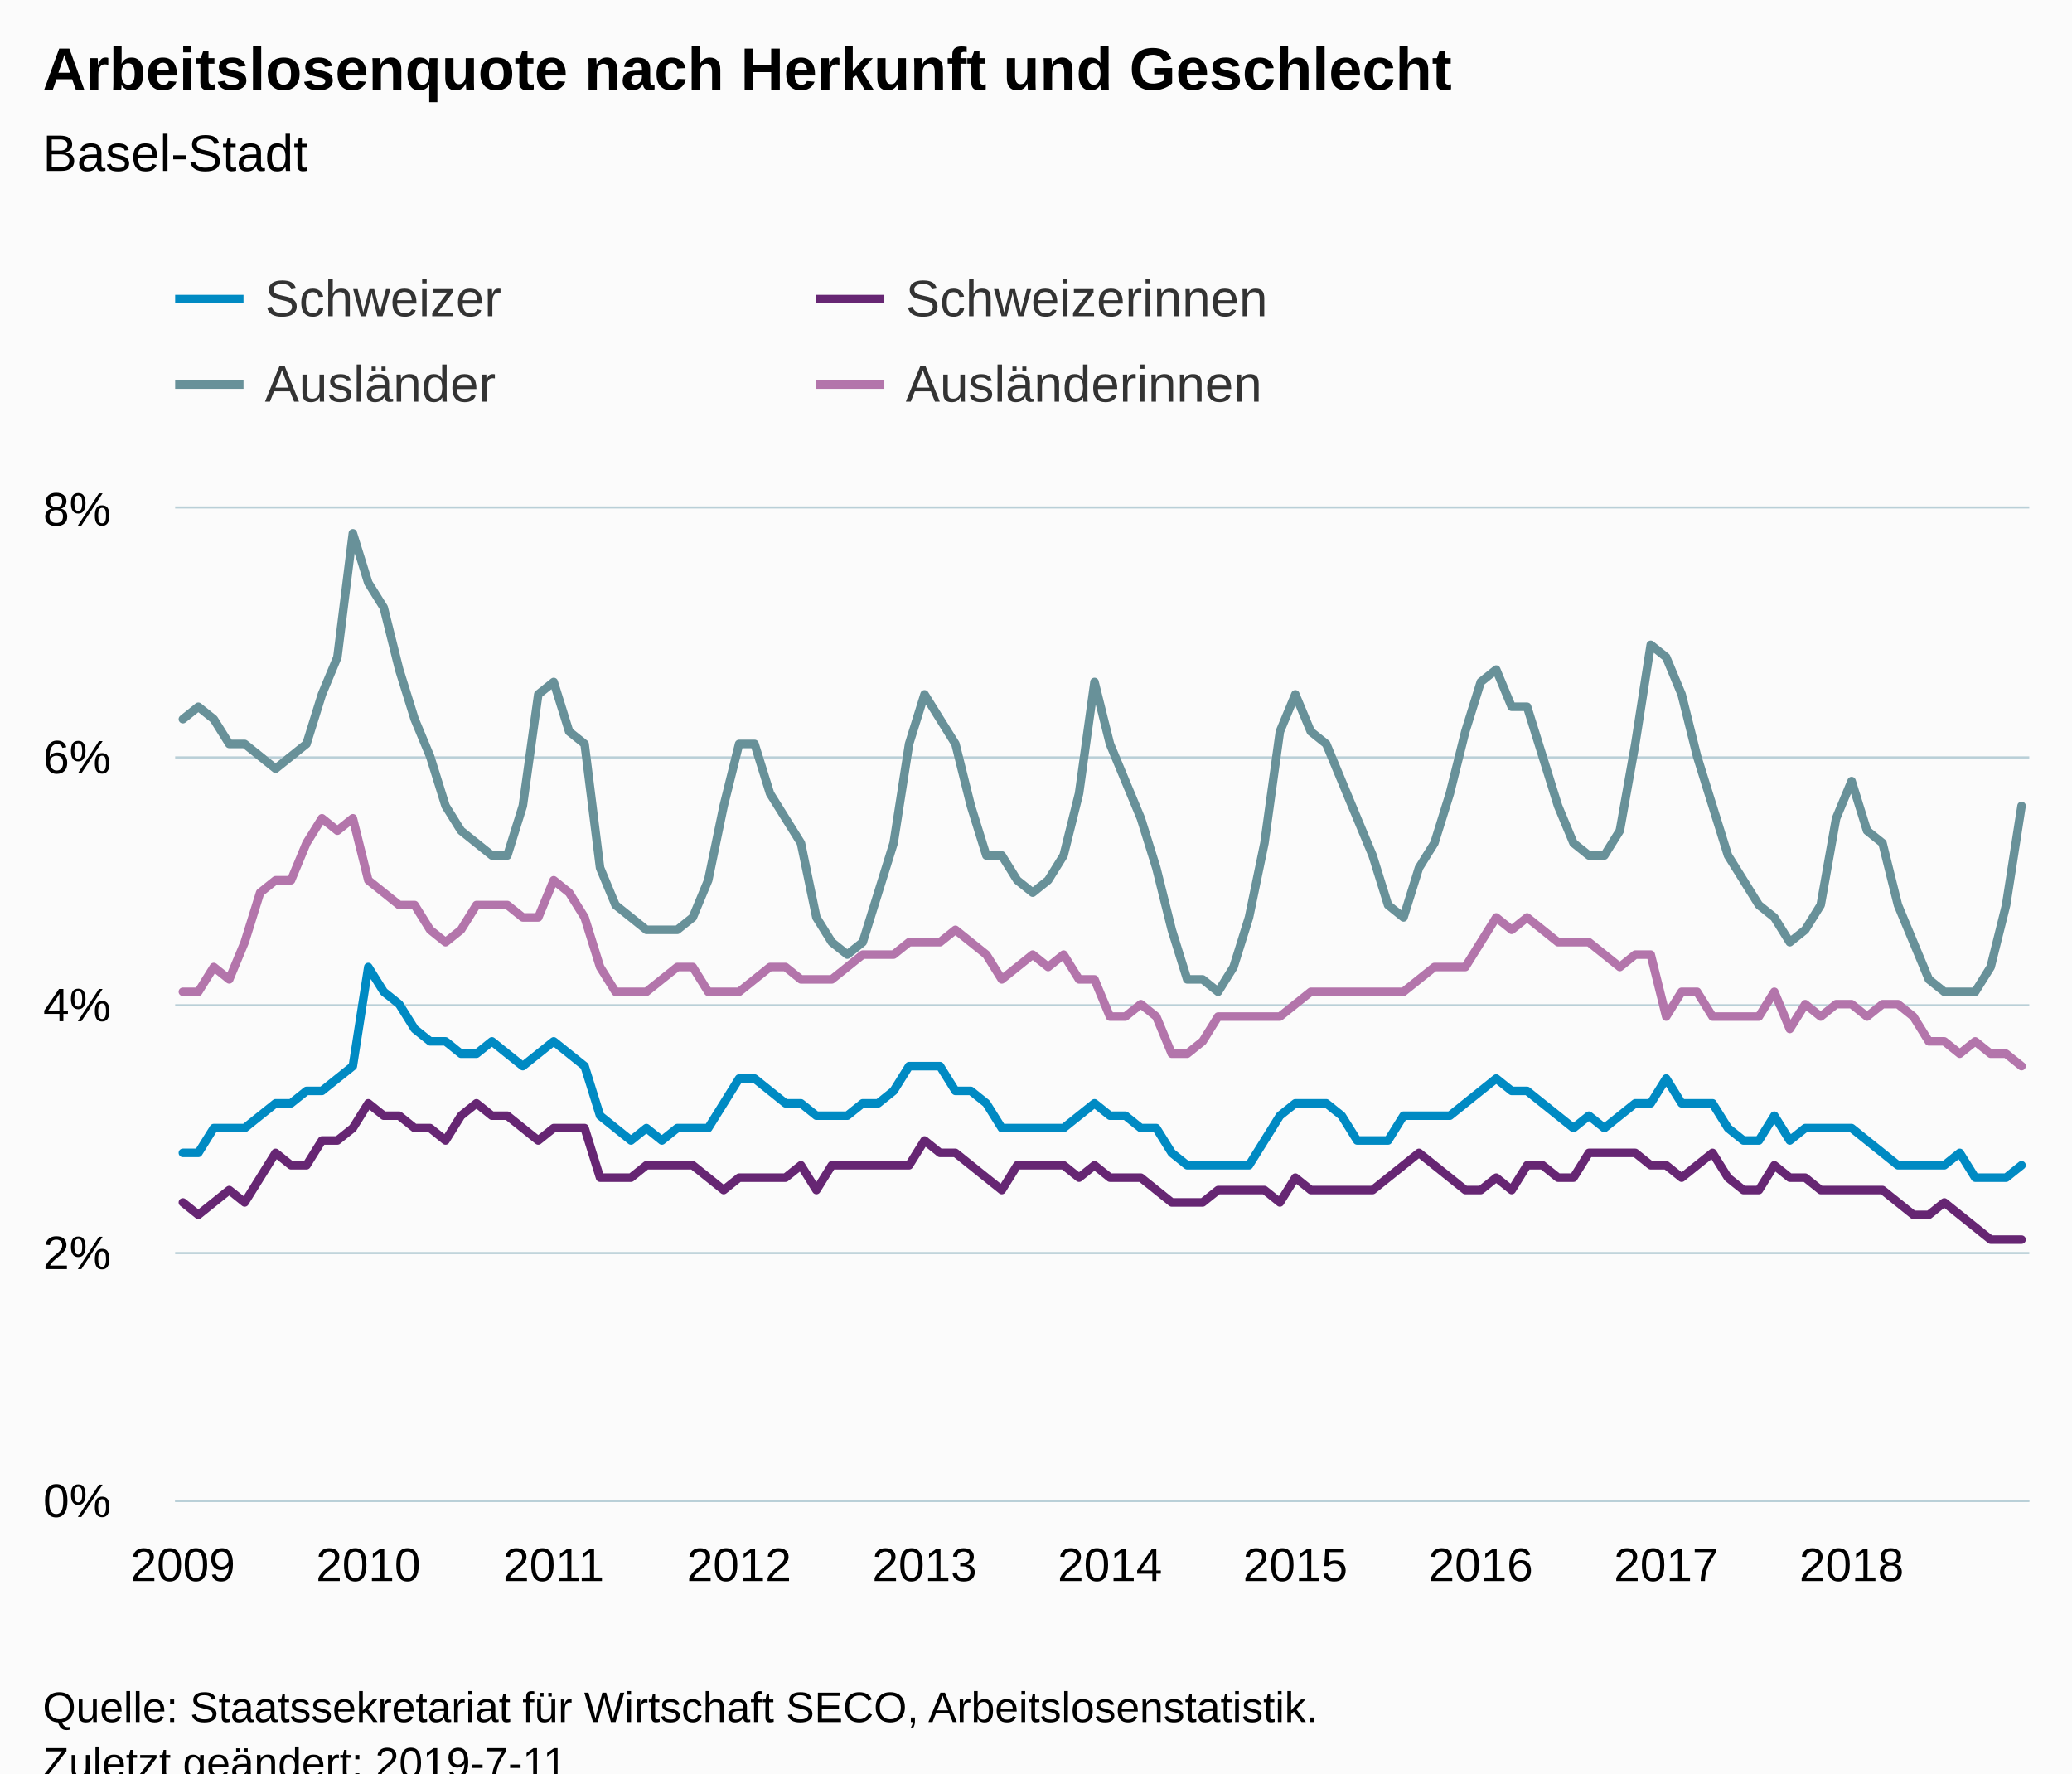
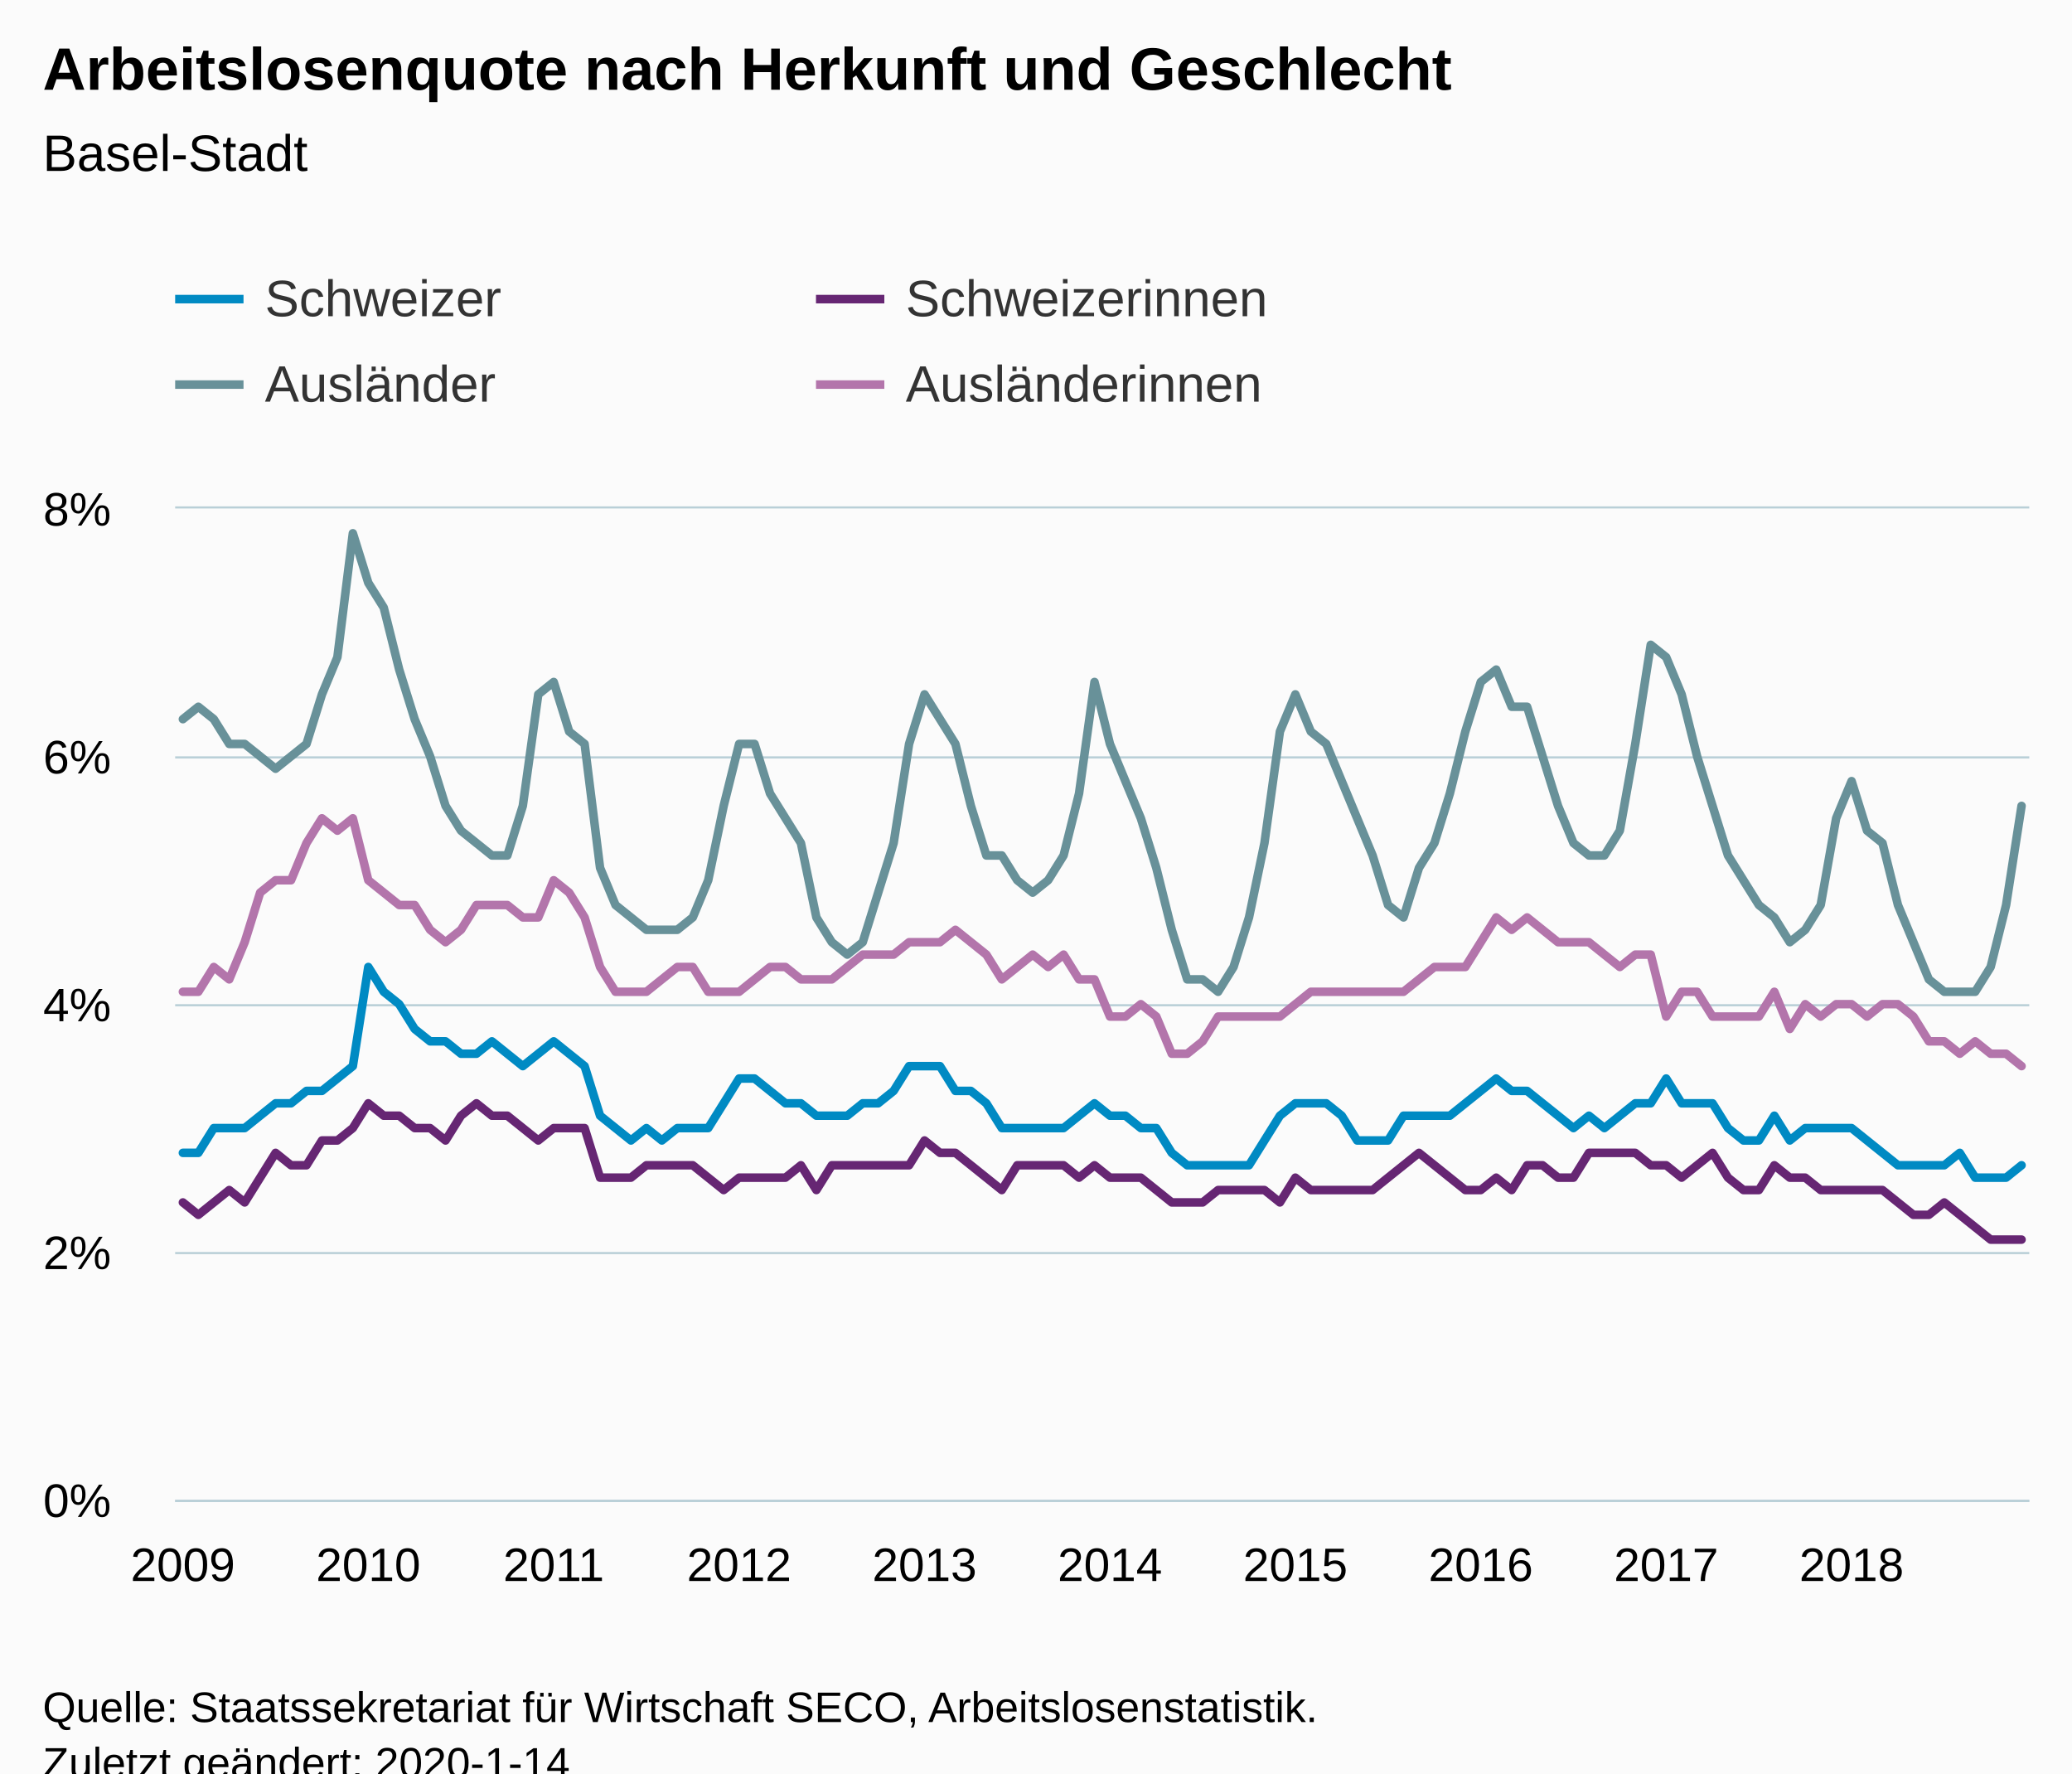
<svg xmlns="http://www.w3.org/2000/svg" version="1.1" class="highcharts-root" style="font-family:Arial;font-size:12px;" viewBox="0 0 485 415">
  <defs>
-     <clipPath id="highcharts-r4zgvfe-6">
+     <clipPath id="highcharts-pgkm681-6">
      <rect x="0" y="0" width="434" height="232" fill="none" />
    </clipPath>
-     <clipPath id="highcharts-r4zgvfe-7">
+     <clipPath id="highcharts-pgkm681-7">
      <rect x="0" y="0" width="434" height="232" fill="none" />
    </clipPath>
  </defs>
  <rect fill="#fbfbfb" class="highcharts-background" x="0" y="0" width="485" height="428" rx="0" ry="0" />
  <rect fill="none" class="highcharts-plot-background" x="41" y="119" width="434" height="232" />
  <g class="highcharts-pane-group" data-z-index="0" />
  <g class="highcharts-grid highcharts-xaxis-grid " data-z-index="1">
    <path fill="none" data-z-index="1" class="highcharts-grid-line" d="M 42.5 119 L 42.5 351" opacity="1" />
    <path fill="none" data-z-index="1" class="highcharts-grid-line" d="M 85.5 119 L 85.5 351" opacity="1" />
    <path fill="none" data-z-index="1" class="highcharts-grid-line" d="M 129.5 119 L 129.5 351" opacity="1" />
    <path fill="none" data-z-index="1" class="highcharts-grid-line" d="M 172.5 119 L 172.5 351" opacity="1" />
    <path fill="none" data-z-index="1" class="highcharts-grid-line" d="M 215.5 119 L 215.5 351" opacity="1" />
    <path fill="none" data-z-index="1" class="highcharts-grid-line" d="M 259.5 119 L 259.5 351" opacity="1" />
    <path fill="none" data-z-index="1" class="highcharts-grid-line" d="M 302.5 119 L 302.5 351" opacity="1" />
    <path fill="none" data-z-index="1" class="highcharts-grid-line" d="M 346.5 119 L 346.5 351" opacity="1" />
    <path fill="none" data-z-index="1" class="highcharts-grid-line" d="M 389.5 119 L 389.5 351" opacity="1" />
    <path fill="none" data-z-index="1" class="highcharts-grid-line" d="M 432.5 119 L 432.5 351" opacity="1" />
  </g>
  <g class="highcharts-grid highcharts-yaxis-grid " data-z-index="1">
    <path fill="none" stroke="#B9CFD7" stroke-width="0.5" data-z-index="1" class="highcharts-grid-line" d="M 41 351.25 L 475 351.25" opacity="1" />
    <path fill="none" stroke="#B9CFD7" stroke-width="0.5" data-z-index="1" class="highcharts-grid-line" d="M 41 293.25 L 475 293.25" opacity="1" />
    <path fill="none" stroke="#B9CFD7" stroke-width="0.5" data-z-index="1" class="highcharts-grid-line" d="M 41 235.25 L 475 235.25" opacity="1" />
    <path fill="none" stroke="#B9CFD7" stroke-width="0.5" data-z-index="1" class="highcharts-grid-line" d="M 41 177.25 L 475 177.25" opacity="1" />
    <path fill="none" stroke="#B9CFD7" stroke-width="0.5" data-z-index="1" class="highcharts-grid-line" d="M 41 118.75 L 475 118.75" opacity="1" />
  </g>
  <rect fill="none" class="highcharts-plot-border" data-z-index="1" x="41" y="119" width="434" height="232" />
  <g class="highcharts-axis highcharts-xaxis " data-z-index="2">
    <path fill="none" class="highcharts-axis-line" stroke="#B9CFD7" stroke-width="0.5" data-z-index="7" d="M 41 351.25 L 475 351.25" />
  </g>
  <g class="highcharts-axis highcharts-yaxis " data-z-index="2">
    <path fill="none" class="highcharts-axis-line" data-z-index="7" d="M 41 119 L 41 351" />
  </g>
  <g class="highcharts-series-group" data-z-index="3">
-     <g data-z-index="0.1" class="highcharts-series highcharts-series-0 highcharts-line-series " transform="translate(41,119) scale(1 1)" clip-path="url(#highcharts-r4zgvfe-7)">
+     <g data-z-index="0.1" class="highcharts-series highcharts-series-0 highcharts-line-series " transform="translate(41,119) scale(1 1)" clip-path="url(#highcharts-pgkm681-7)">
      <path fill="none" d="M 1.808 150.8 L 5.425 150.8 L 9.042 145 L 12.658 145 L 16.275 145 L 19.892 142.1 L 23.508 139.2 L 27.125 139.2 L 30.742 136.3 L 34.358 136.3 L 37.975 133.4 L 41.592 130.5 L 45.208 107.3 L 48.825 113.1 L 52.442 116 L 56.058 121.8 L 59.675 124.7 L 63.292 124.7 L 66.908 127.6 L 70.525 127.6 L 74.142 124.7 L 77.758 127.6 L 81.375 130.5 L 84.992 127.6 L 88.608 124.7 L 92.225 127.6 L 95.842 130.5 L 99.458 142.1 L 103.075 145 L 106.692 147.9 L 110.308 145 L 113.925 147.9 L 117.542 145 L 121.158 145 L 124.775 145 L 128.392 139.2 L 132.008 133.4 L 135.625 133.4 L 139.242 136.3 L 142.858 139.2 L 146.475 139.2 L 150.092 142.1 L 153.708 142.1 L 157.325 142.1 L 160.942 139.2 L 164.558 139.2 L 168.175 136.3 L 171.792 130.5 L 175.408 130.5 L 179.025 130.5 L 182.642 136.3 L 186.258 136.3 L 189.875 139.2 L 193.492 145 L 197.108 145 L 200.725 145 L 204.342 145 L 207.958 145 L 211.575 142.1 L 215.192 139.2 L 218.808 142.1 L 222.425 142.1 L 226.042 145 L 229.658 145 L 233.275 150.8 L 236.892 153.7 L 240.508 153.7 L 244.125 153.7 L 247.742 153.7 L 251.358 153.7 L 254.975 147.9 L 258.592 142.1 L 262.208 139.2 L 265.825 139.2 L 269.442 139.2 L 273.058 142.1 L 276.675 147.9 L 280.292 147.9 L 283.908 147.9 L 287.525 142.1 L 291.142 142.1 L 294.758 142.1 L 298.375 142.1 L 301.992 139.2 L 305.608 136.3 L 309.225 133.4 L 312.842 136.3 L 316.458 136.3 L 320.075 139.2 L 323.692 142.1 L 327.308 145 L 330.925 142.1 L 334.542 145 L 338.158 142.1 L 341.775 139.2 L 345.392 139.2 L 349.008 133.4 L 352.625 139.2 L 356.242 139.2 L 359.858 139.2 L 363.475 145 L 367.092 147.9 L 370.708 147.9 L 374.325 142.1 L 377.942 147.9 L 381.558 145 L 385.175 145 L 388.792 145 L 392.408 145 L 396.025 147.9 L 399.642 150.8 L 403.258 153.7 L 406.875 153.7 L 410.492 153.7 L 414.108 153.7 L 417.725 150.8 L 421.342 156.6 L 424.958 156.6 L 428.575 156.6 L 432.192 153.7" class="highcharts-graph" data-z-index="1" stroke="#008AC3" stroke-width="2" stroke-linejoin="round" stroke-linecap="round" />
    </g>
    <g data-z-index="0.1" class="highcharts-markers highcharts-series-0 highcharts-line-series " transform="translate(41,119) scale(1 1)" clip-path="none" />
-     <g data-z-index="0.1" class="highcharts-series highcharts-series-1 highcharts-line-series " transform="translate(41,119) scale(1 1)" clip-path="url(#highcharts-r4zgvfe-7)">
+     <g data-z-index="0.1" class="highcharts-series highcharts-series-1 highcharts-line-series " transform="translate(41,119) scale(1 1)" clip-path="url(#highcharts-pgkm681-7)">
      <path fill="none" d="M 1.808 162.4 L 5.425 165.3 L 9.042 162.4 L 12.658 159.5 L 16.275 162.4 L 19.892 156.6 L 23.508 150.8 L 27.125 153.7 L 30.742 153.7 L 34.358 147.9 L 37.975 147.9 L 41.592 145 L 45.208 139.2 L 48.825 142.1 L 52.442 142.1 L 56.058 145 L 59.675 145 L 63.292 147.9 L 66.908 142.1 L 70.525 139.2 L 74.142 142.1 L 77.758 142.1 L 81.375 145 L 84.992 147.9 L 88.608 145 L 92.225 145 L 95.842 145 L 99.458 156.6 L 103.075 156.6 L 106.692 156.6 L 110.308 153.7 L 113.925 153.7 L 117.542 153.7 L 121.158 153.7 L 124.775 156.6 L 128.392 159.5 L 132.008 156.6 L 135.625 156.6 L 139.242 156.6 L 142.858 156.6 L 146.475 153.7 L 150.092 159.5 L 153.708 153.7 L 157.325 153.7 L 160.942 153.7 L 164.558 153.7 L 168.175 153.7 L 171.792 153.7 L 175.408 147.9 L 179.025 150.8 L 182.642 150.8 L 186.258 153.7 L 189.875 156.6 L 193.492 159.5 L 197.108 153.7 L 200.725 153.7 L 204.342 153.7 L 207.958 153.7 L 211.575 156.6 L 215.192 153.7 L 218.808 156.6 L 222.425 156.6 L 226.042 156.6 L 229.658 159.5 L 233.275 162.4 L 236.892 162.4 L 240.508 162.4 L 244.125 159.5 L 247.742 159.5 L 251.358 159.5 L 254.975 159.5 L 258.592 162.4 L 262.208 156.6 L 265.825 159.5 L 269.442 159.5 L 273.058 159.5 L 276.675 159.5 L 280.292 159.5 L 283.908 156.6 L 287.525 153.7 L 291.142 150.8 L 294.758 153.7 L 298.375 156.6 L 301.992 159.5 L 305.608 159.5 L 309.225 156.6 L 312.842 159.5 L 316.458 153.7 L 320.075 153.7 L 323.692 156.6 L 327.308 156.6 L 330.925 150.8 L 334.542 150.8 L 338.158 150.8 L 341.775 150.8 L 345.392 153.7 L 349.008 153.7 L 352.625 156.6 L 356.242 153.7 L 359.858 150.8 L 363.475 156.6 L 367.092 159.5 L 370.708 159.5 L 374.325 153.7 L 377.942 156.6 L 381.558 156.6 L 385.175 159.5 L 388.792 159.5 L 392.408 159.5 L 396.025 159.5 L 399.642 159.5 L 403.258 162.4 L 406.875 165.3 L 410.492 165.3 L 414.108 162.4 L 417.725 165.3 L 421.342 168.2 L 424.958 171.1 L 428.575 171.1 L 432.192 171.1" class="highcharts-graph" data-z-index="1" stroke="#662673" stroke-width="2" stroke-linejoin="round" stroke-linecap="round" />
    </g>
    <g data-z-index="0.1" class="highcharts-markers highcharts-series-1 highcharts-line-series " transform="translate(41,119) scale(1 1)" clip-path="none" />
-     <g data-z-index="0.1" class="highcharts-series highcharts-series-2 highcharts-line-series " transform="translate(41,119) scale(1 1)" clip-path="url(#highcharts-r4zgvfe-7)">
+     <g data-z-index="0.1" class="highcharts-series highcharts-series-2 highcharts-line-series " transform="translate(41,119) scale(1 1)" clip-path="url(#highcharts-pgkm681-7)">
      <path fill="none" d="M 1.808 49.3 L 5.425 46.4 L 9.042 49.3 L 12.658 55.1 L 16.275 55.1 L 19.892 58 L 23.508 60.9 L 27.125 58 L 30.742 55.1 L 34.358 43.5 L 37.975 34.8 L 41.592 5.8 L 45.208 17.4 L 48.825 23.2 L 52.442 37.7 L 56.058 49.3 L 59.675 58 L 63.292 69.6 L 66.908 75.4 L 70.525 78.3 L 74.142 81.2 L 77.758 81.2 L 81.375 69.6 L 84.992 43.5 L 88.608 40.6 L 92.225 52.2 L 95.842 55.1 L 99.458 84.1 L 103.075 92.8 L 106.692 95.7 L 110.308 98.6 L 113.925 98.6 L 117.542 98.6 L 121.158 95.7 L 124.775 87 L 128.392 69.6 L 132.008 55.1 L 135.625 55.1 L 139.242 66.7 L 142.858 72.5 L 146.475 78.3 L 150.092 95.7 L 153.708 101.5 L 157.325 104.4 L 160.942 101.5 L 164.558 89.9 L 168.175 78.3 L 171.792 55.1 L 175.408 43.5 L 179.025 49.3 L 182.642 55.1 L 186.258 69.6 L 189.875 81.2 L 193.492 81.2 L 197.108 87 L 200.725 89.9 L 204.342 87 L 207.958 81.2 L 211.575 66.7 L 215.192 40.6 L 218.808 55.1 L 222.425 63.8 L 226.042 72.5 L 229.658 84.1 L 233.275 98.6 L 236.892 110.2 L 240.508 110.2 L 244.125 113.1 L 247.742 107.3 L 251.358 95.7 L 254.975 78.3 L 258.592 52.2 L 262.208 43.5 L 265.825 52.2 L 269.442 55.1 L 273.058 63.8 L 276.675 72.5 L 280.292 81.2 L 283.908 92.8 L 287.525 95.7 L 291.142 84.1 L 294.758 78.3 L 298.375 66.7 L 301.992 52.2 L 305.608 40.6 L 309.225 37.7 L 312.842 46.4 L 316.458 46.4 L 320.075 58 L 323.692 69.6 L 327.308 78.3 L 330.925 81.2 L 334.542 81.2 L 338.158 75.4 L 341.775 55.1 L 345.392 31.9 L 349.008 34.8 L 352.625 43.5 L 356.242 58 L 359.858 69.6 L 363.475 81.2 L 367.092 87 L 370.708 92.8 L 374.325 95.7 L 377.942 101.5 L 381.558 98.6 L 385.175 92.8 L 388.792 72.5 L 392.408 63.8 L 396.025 75.4 L 399.642 78.3 L 403.258 92.8 L 406.875 101.5 L 410.492 110.2 L 414.108 113.1 L 417.725 113.1 L 421.342 113.1 L 424.958 107.3 L 428.575 92.8 L 432.192 69.6" class="highcharts-graph" data-z-index="1" stroke="#689199" stroke-width="2" stroke-linejoin="round" stroke-linecap="round" />
    </g>
    <g data-z-index="0.1" class="highcharts-markers highcharts-series-2 highcharts-line-series " transform="translate(41,119) scale(1 1)" clip-path="none" />
-     <g data-z-index="0.1" class="highcharts-series highcharts-series-3 highcharts-line-series " transform="translate(41,119) scale(1 1)" clip-path="url(#highcharts-r4zgvfe-7)">
+     <g data-z-index="0.1" class="highcharts-series highcharts-series-3 highcharts-line-series " transform="translate(41,119) scale(1 1)" clip-path="url(#highcharts-pgkm681-7)">
      <path fill="none" d="M 1.808 113.1 L 5.425 113.1 L 9.042 107.3 L 12.658 110.2 L 16.275 101.5 L 19.892 89.9 L 23.508 87 L 27.125 87 L 30.742 78.3 L 34.358 72.5 L 37.975 75.4 L 41.592 72.5 L 45.208 87 L 48.825 89.9 L 52.442 92.8 L 56.058 92.8 L 59.675 98.6 L 63.292 101.5 L 66.908 98.6 L 70.525 92.8 L 74.142 92.8 L 77.758 92.8 L 81.375 95.7 L 84.992 95.7 L 88.608 87 L 92.225 89.9 L 95.842 95.7 L 99.458 107.3 L 103.075 113.1 L 106.692 113.1 L 110.308 113.1 L 113.925 110.2 L 117.542 107.3 L 121.158 107.3 L 124.775 113.1 L 128.392 113.1 L 132.008 113.1 L 135.625 110.2 L 139.242 107.3 L 142.858 107.3 L 146.475 110.2 L 150.092 110.2 L 153.708 110.2 L 157.325 107.3 L 160.942 104.4 L 164.558 104.4 L 168.175 104.4 L 171.792 101.5 L 175.408 101.5 L 179.025 101.5 L 182.642 98.6 L 186.258 101.5 L 189.875 104.4 L 193.492 110.2 L 197.108 107.3 L 200.725 104.4 L 204.342 107.3 L 207.958 104.4 L 211.575 110.2 L 215.192 110.2 L 218.808 118.9 L 222.425 118.9 L 226.042 116 L 229.658 118.9 L 233.275 127.6 L 236.892 127.6 L 240.508 124.7 L 244.125 118.9 L 247.742 118.9 L 251.358 118.9 L 254.975 118.9 L 258.592 118.9 L 262.208 116 L 265.825 113.1 L 269.442 113.1 L 273.058 113.1 L 276.675 113.1 L 280.292 113.1 L 283.908 113.1 L 287.525 113.1 L 291.142 110.2 L 294.758 107.3 L 298.375 107.3 L 301.992 107.3 L 305.608 101.5 L 309.225 95.7 L 312.842 98.6 L 316.458 95.7 L 320.075 98.6 L 323.692 101.5 L 327.308 101.5 L 330.925 101.5 L 334.542 104.4 L 338.158 107.3 L 341.775 104.4 L 345.392 104.4 L 349.008 118.9 L 352.625 113.1 L 356.242 113.1 L 359.858 118.9 L 363.475 118.9 L 367.092 118.9 L 370.708 118.9 L 374.325 113.1 L 377.942 121.8 L 381.558 116 L 385.175 118.9 L 388.792 116 L 392.408 116 L 396.025 118.9 L 399.642 116 L 403.258 116 L 406.875 118.9 L 410.492 124.7 L 414.108 124.7 L 417.725 127.6 L 421.342 124.7 L 424.958 127.6 L 428.575 127.6 L 432.192 130.5" class="highcharts-graph" data-z-index="1" stroke="#B375AB" stroke-width="2" stroke-linejoin="round" stroke-linecap="round" />
    </g>
    <g data-z-index="0.1" class="highcharts-markers highcharts-series-3 highcharts-line-series " transform="translate(41,119) scale(1 1)" clip-path="none" />
  </g>
  <text x="10" text-anchor="start" class="highcharts-title" data-z-index="4" style="color:#000000;font-size:14px;font-weight:bold;fill:#000000;" y="21">
    <tspan>Arbeitslosenquote nach Herkunft und Geschlecht</tspan>
  </text>
  <text x="10" text-anchor="start" class="highcharts-subtitle" data-z-index="4" style="color:#000000;font-size:12px;font-weight:normal;font-family:Arial;fill:#000000;" y="40">
    <tspan>Basel-Stadt</tspan>
  </text>
  <g class="highcharts-legend" data-z-index="7" transform="translate(33,56)">
    <rect fill="none" class="highcharts-legend-box" rx="0" ry="0" x="0" y="0" width="296" height="51" visibility="visible" />
    <g data-z-index="1">
      <g>
        <g class="highcharts-legend-item highcharts-line-series highcharts-color-undefined highcharts-series-0" data-z-index="1" transform="translate(8,3)">
          <path fill="none" d="M 0 11 L 16 11" class="highcharts-graph" stroke="#008AC3" stroke-width="2" />
          <text x="21" style="color:#333333;font-size:12px;font-weight:normal;cursor:pointer;fill:#333333;" text-anchor="start" data-z-index="2" y="15">
            <tspan>Schweizer</tspan>
          </text>
        </g>
        <g class="highcharts-legend-item highcharts-line-series highcharts-color-undefined highcharts-series-1" data-z-index="1" transform="translate(158,3)">
          <path fill="none" d="M 0 11 L 16 11" class="highcharts-graph" stroke="#662673" stroke-width="2" />
          <text x="21" y="15" style="color:#333333;font-size:12px;font-weight:normal;cursor:pointer;fill:#333333;" text-anchor="start" data-z-index="2">
            <tspan>Schweizerinnen</tspan>
          </text>
        </g>
        <g class="highcharts-legend-item highcharts-line-series highcharts-color-undefined highcharts-series-2" data-z-index="1" transform="translate(8,23)">
          <path fill="none" d="M 0 11 L 16 11" class="highcharts-graph" stroke="#689199" stroke-width="2" />
          <text x="21" y="15" style="color:#333333;font-size:12px;font-weight:normal;cursor:pointer;fill:#333333;" text-anchor="start" data-z-index="2">
            <tspan>Ausländer</tspan>
          </text>
        </g>
        <g class="highcharts-legend-item highcharts-line-series highcharts-color-undefined highcharts-series-3" data-z-index="1" transform="translate(158,23)">
          <path fill="none" d="M 0 11 L 16 11" class="highcharts-graph" stroke="#B375AB" stroke-width="2" />
          <text x="21" y="15" style="color:#333333;font-size:12px;font-weight:normal;cursor:pointer;fill:#333333;" text-anchor="start" data-z-index="2">
            <tspan>Ausländerinnen</tspan>
          </text>
        </g>
      </g>
    </g>
  </g>
  <g class="highcharts-axis-labels highcharts-xaxis-labels " data-z-index="7">
    <text x="42.808" style="color:#000000;cursor:default;font-size:11px;fill:#000000;" text-anchor="middle" transform="translate(0,0)" y="370" opacity="1">2009</text>
    <text x="86.208" style="color:#000000;cursor:default;font-size:11px;fill:#000000;" text-anchor="middle" transform="translate(0,0)" y="370" opacity="1">2010</text>
    <text x="129.608" style="color:#000000;cursor:default;font-size:11px;fill:#000000;" text-anchor="middle" transform="translate(0,0)" y="370" opacity="1">2011</text>
    <text x="173.008" style="color:#000000;cursor:default;font-size:11px;fill:#000000;" text-anchor="middle" transform="translate(0,0)" y="370" opacity="1">2012</text>
    <text x="216.408" style="color:#000000;cursor:default;font-size:11px;fill:#000000;" text-anchor="middle" transform="translate(0,0)" y="370" opacity="1">2013</text>
    <text x="259.808" style="color:#000000;cursor:default;font-size:11px;fill:#000000;" text-anchor="middle" transform="translate(0,0)" y="370" opacity="1">2014</text>
    <text x="303.208" style="color:#000000;cursor:default;font-size:11px;fill:#000000;" text-anchor="middle" transform="translate(0,0)" y="370" opacity="1">2015</text>
    <text x="346.608" style="color:#000000;cursor:default;font-size:11px;fill:#000000;" text-anchor="middle" transform="translate(0,0)" y="370" opacity="1">2016</text>
    <text x="390.008" style="color:#000000;cursor:default;font-size:11px;fill:#000000;" text-anchor="middle" transform="translate(0,0)" y="370" opacity="1">2017</text>
    <text x="433.408" style="color:#000000;cursor:default;font-size:11px;fill:#000000;" text-anchor="middle" transform="translate(0,0)" y="370" opacity="1">2018</text>
  </g>
  <g class="highcharts-axis-labels highcharts-yaxis-labels " data-z-index="7">
    <text x="26" style="color:#000000;cursor:default;font-size:11px;fill:#000000;" text-anchor="end" transform="translate(0,0)" y="355" opacity="1">0%</text>
    <text x="26" style="color:#000000;cursor:default;font-size:11px;fill:#000000;" text-anchor="end" transform="translate(0,0)" y="297" opacity="1">2%</text>
    <text x="26" style="color:#000000;cursor:default;font-size:11px;fill:#000000;" text-anchor="end" transform="translate(0,0)" y="239" opacity="1">4%</text>
    <text x="26" style="color:#000000;cursor:default;font-size:11px;fill:#000000;" text-anchor="end" transform="translate(0,0)" y="181" opacity="1">6%</text>
    <text x="26" style="color:#000000;cursor:default;font-size:11px;fill:#000000;" text-anchor="end" transform="translate(0,0)" y="123" opacity="1">8%</text>
  </g>
  <text x="10" class="highcharts-credits" text-anchor="start" data-z-index="8" style="cursor:default;color:#000000;font-size:10px;fill:#000000;" y="403">
    <tspan>Quelle: Staatssekretariat für Wirtschaft SECO, Arbeitslosenstatistik.</tspan>
-     <tspan x="10" dy="13">Zuletzt geändert: 2019-7-11</tspan>
+     <tspan x="10" dy="13">Zuletzt geändert: 2020-1-14</tspan>
  </text>
</svg>
